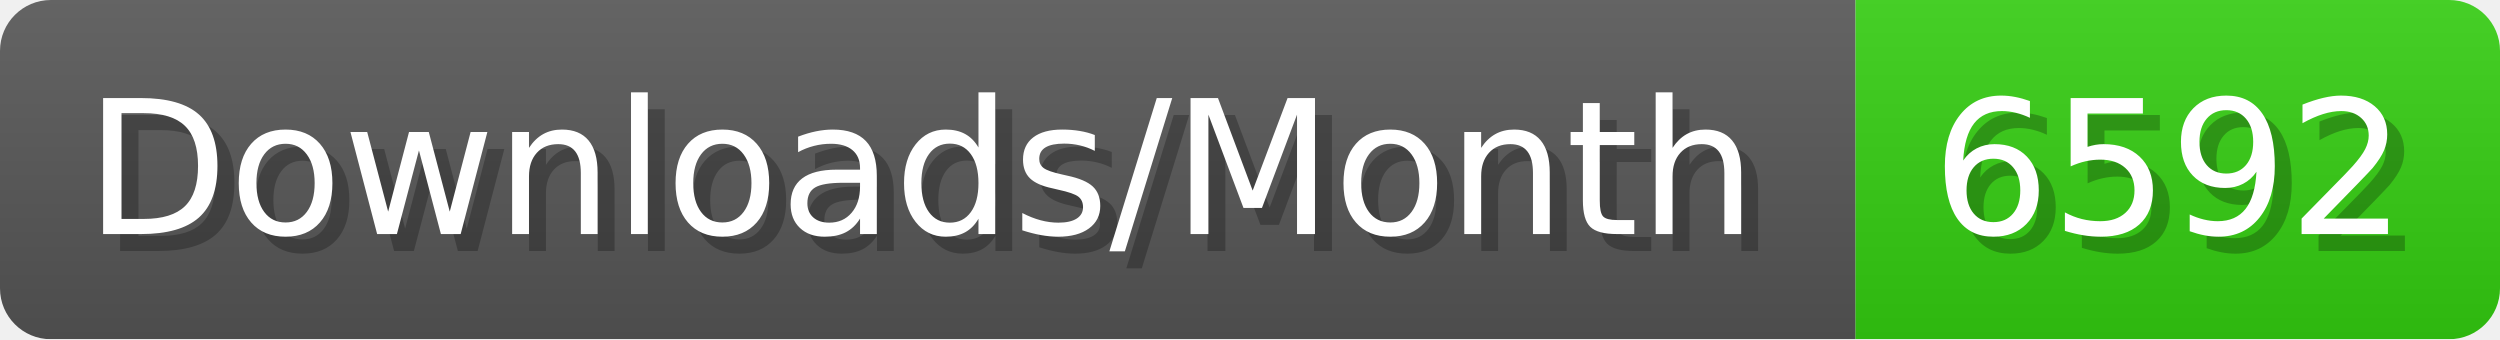
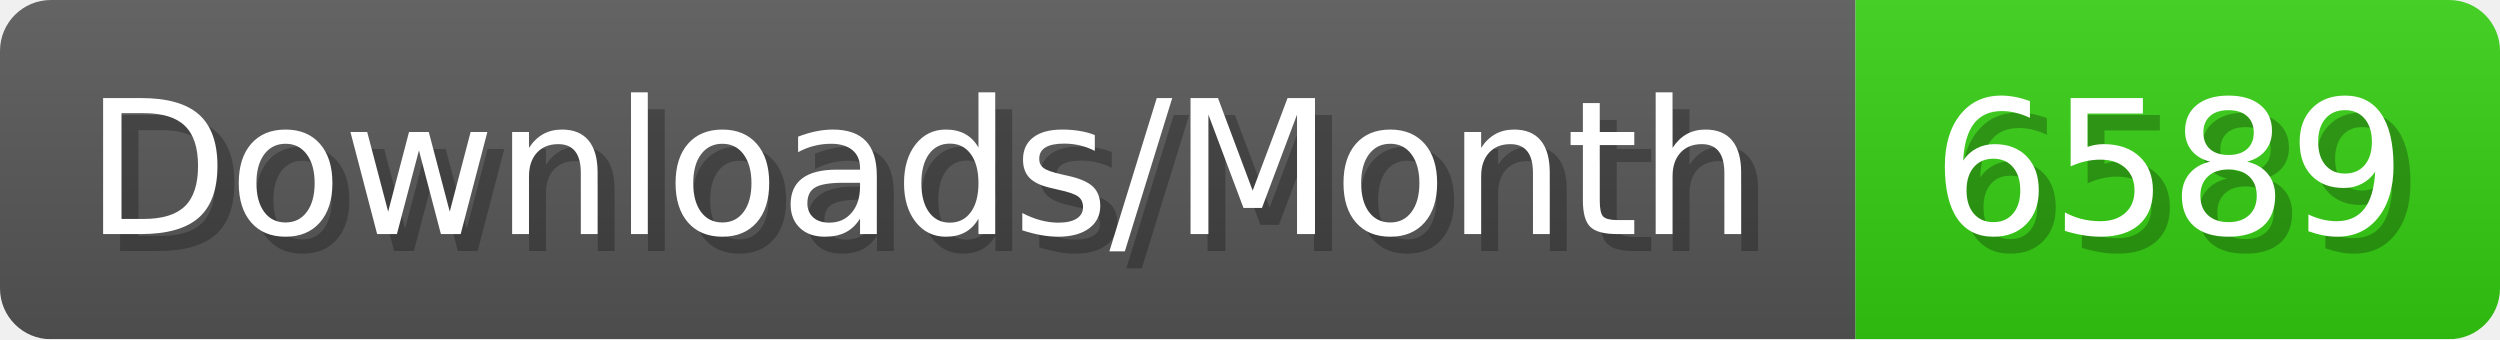
- <svg xmlns="http://www.w3.org/2000/svg" width="147.4" height="20" viewBox="0 0 1474 200" role="img" aria-label="Downloads/Month: 6592">
+ <svg xmlns="http://www.w3.org/2000/svg" width="147.4" height="20" viewBox="0 0 1474 200" role="img" aria-label="Downloads/Month: 6589">
  <linearGradient id="YlXUI" x2="0" y2="100%">
    <stop offset="0" stop-opacity=".1" stop-color="#EEE" />
    <stop offset="1" stop-opacity=".1" />
  </linearGradient>
  <mask id="JHhop">
    <rect width="1474" height="200" rx="30" fill="#FFF" />
  </mask>
  <g mask="url(#JHhop)">
    <rect width="1094" height="200" fill="#555" />
    <rect width="380" height="200" fill="#3C1" x="1094" />
    <rect width="1474" height="200" fill="url(#YlXUI)" />
  </g>
  <g aria-hidden="true" fill="#fff" text-anchor="start" font-family="Verdana,DejaVu Sans,sans-serif" font-size="110">
    <text x="60" y="148" textLength="994" fill="#000" opacity="0.25">Downloads/Month</text>
    <text x="50" y="138" textLength="994">Downloads/Month</text>
-     <text x="1149" y="148" textLength="280" fill="#000" opacity="0.25">6592</text>
-     <text x="1139" y="138" textLength="280">6592</text>
+     <text x="1149" y="148" textLength="280" fill="#000" opacity="0.25">6589</text>
+     <text x="1139" y="138" textLength="280">6589</text>
  </g>
</svg>
